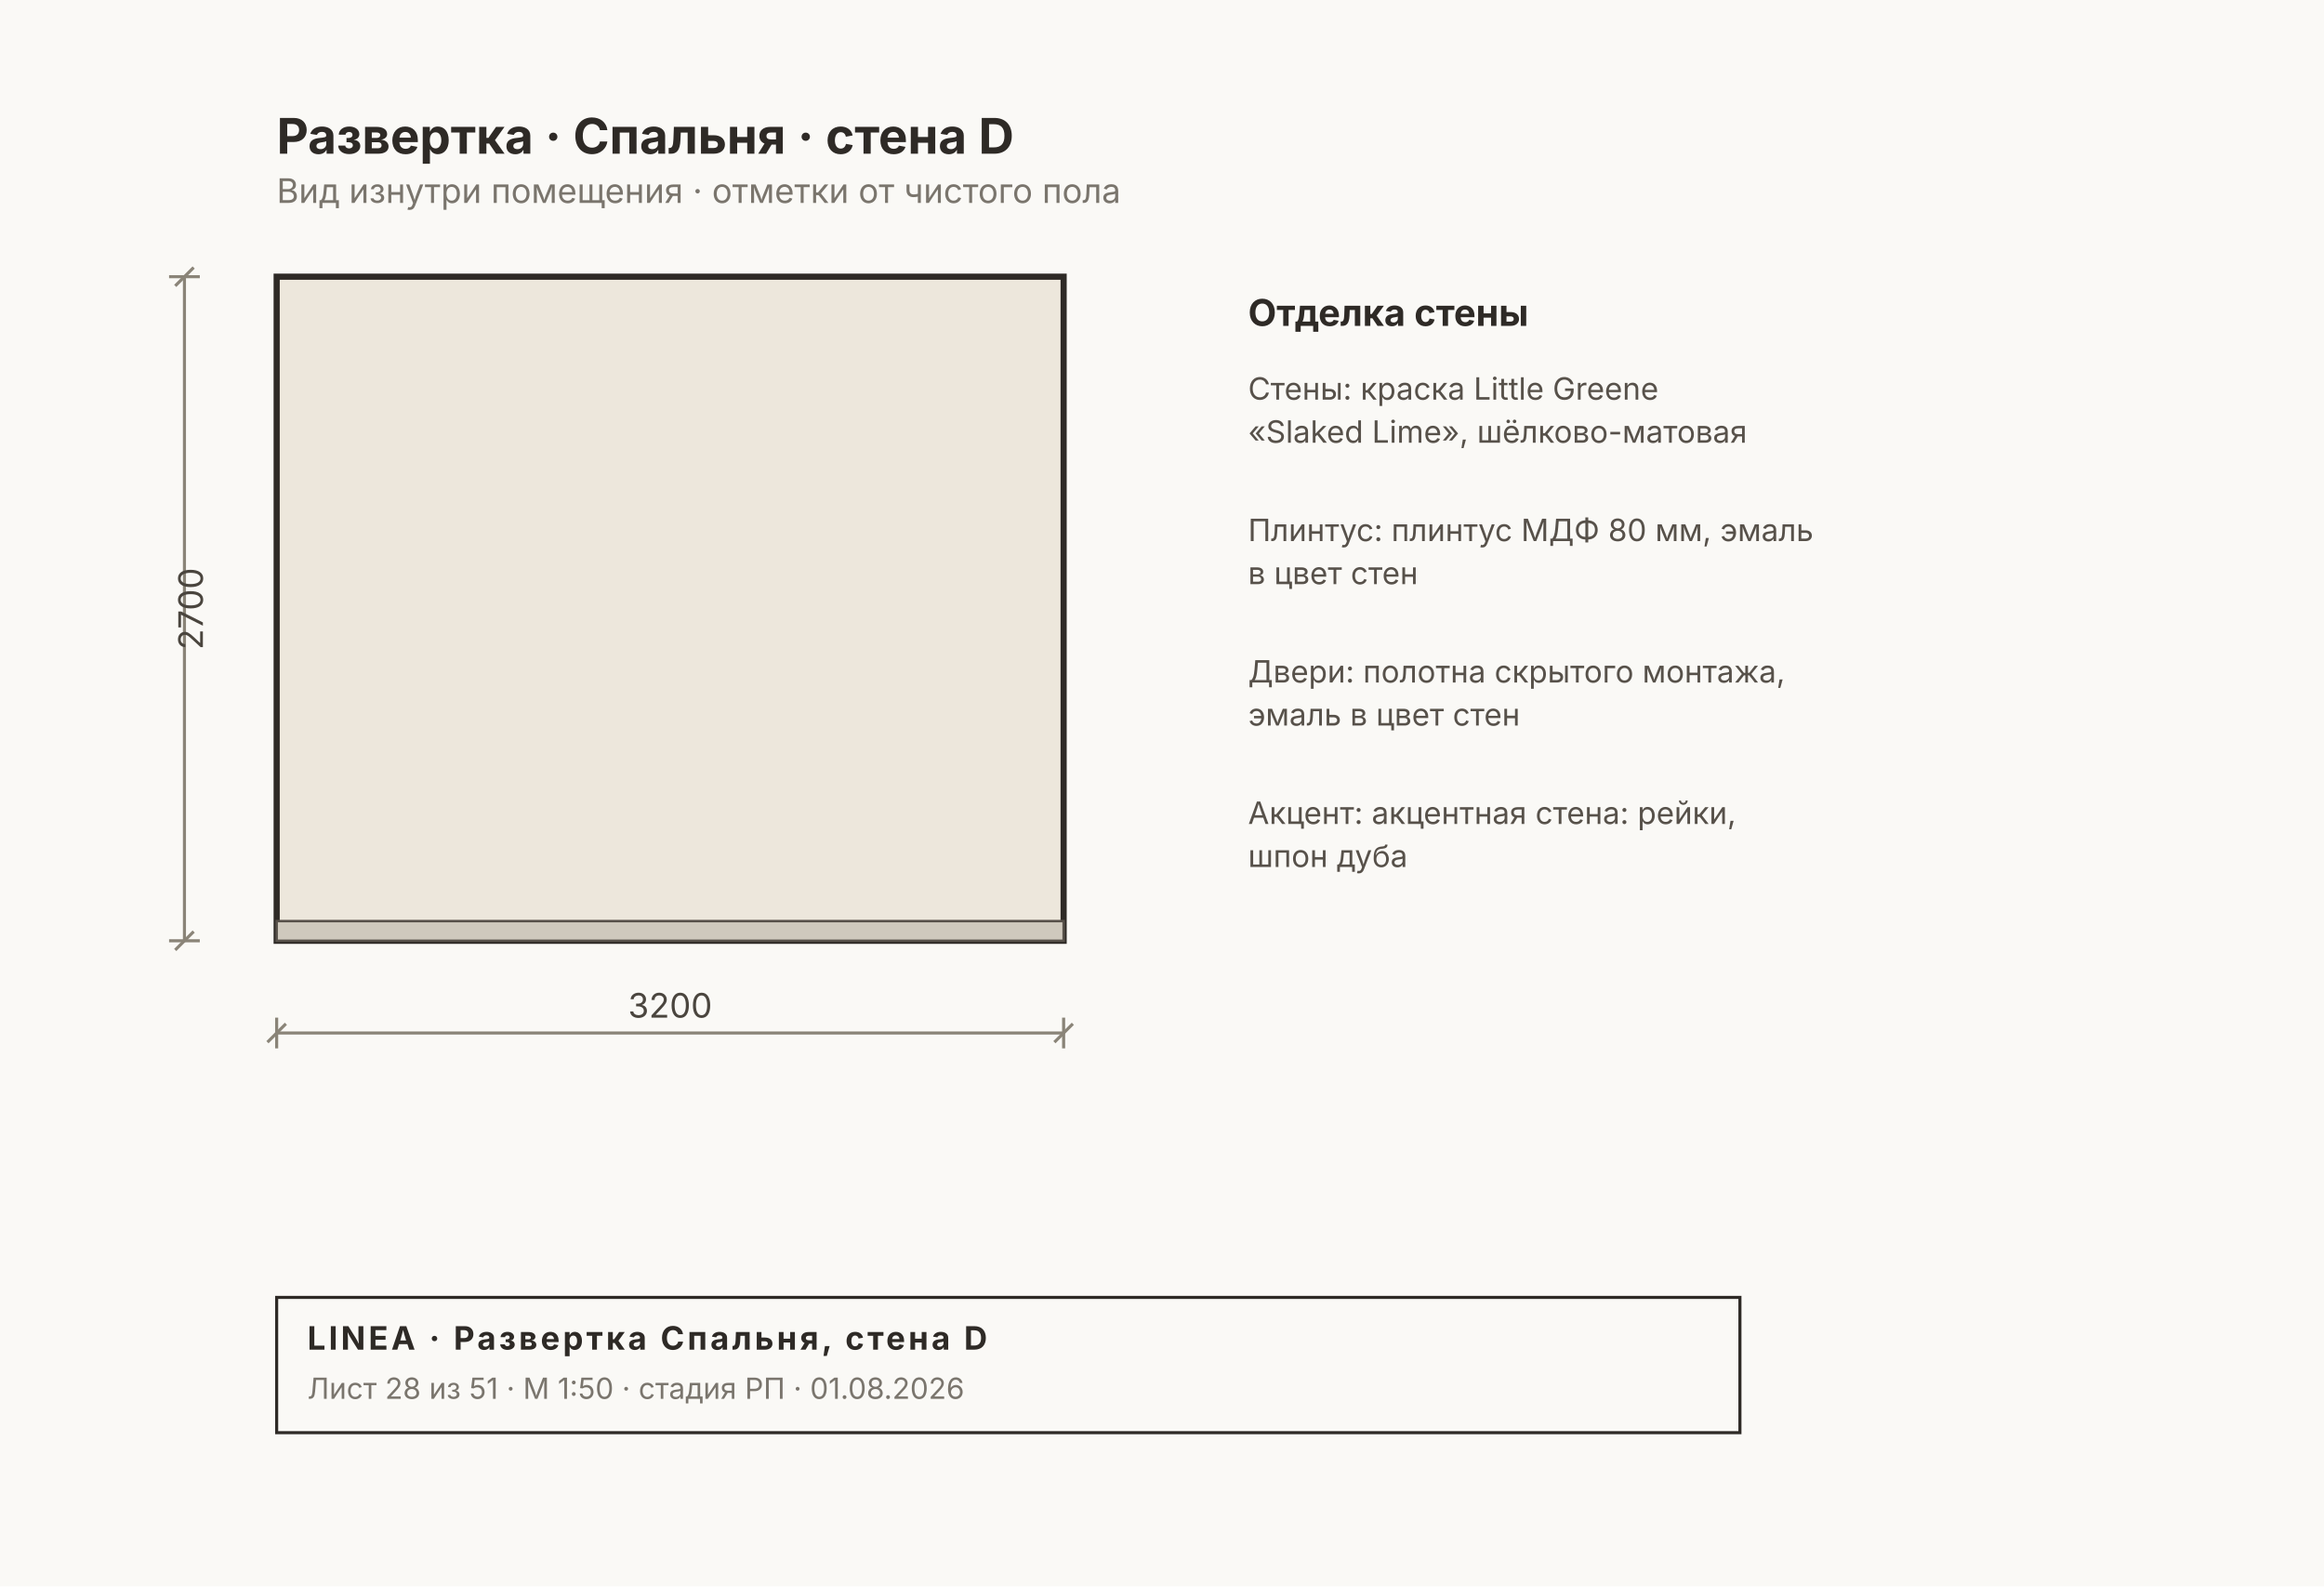
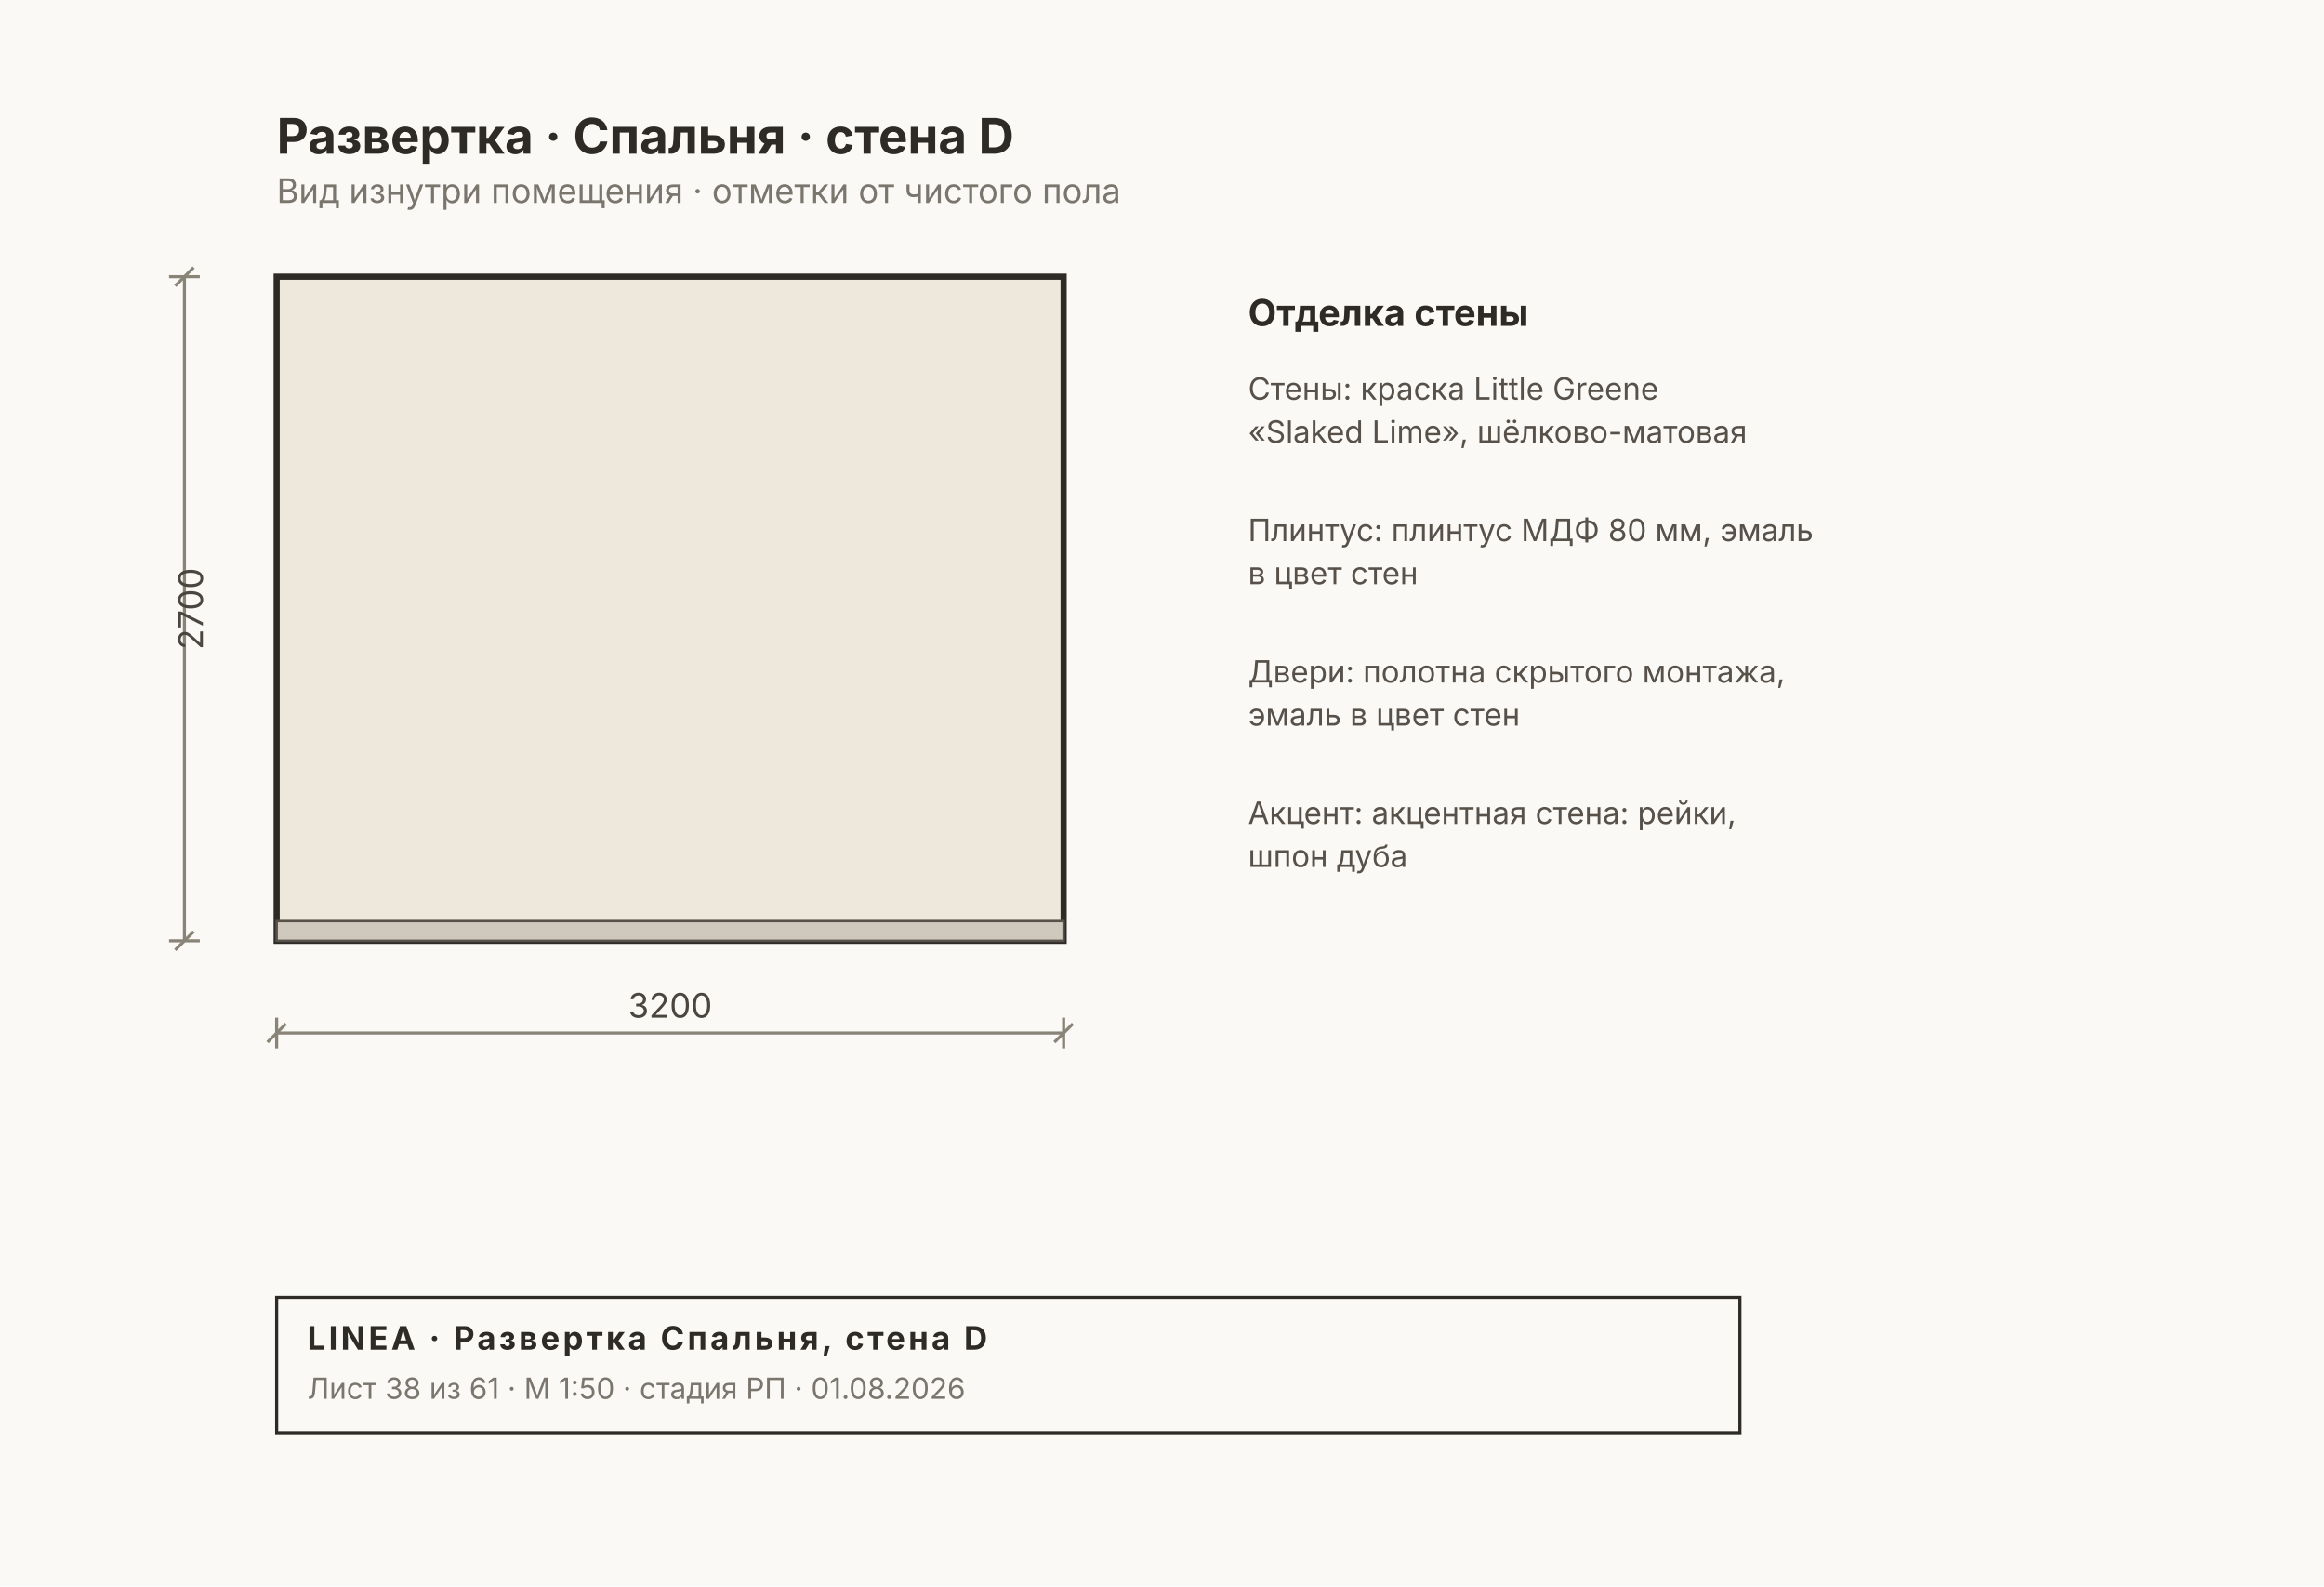
<svg xmlns="http://www.w3.org/2000/svg" width="756" height="516" viewBox="0 0 756 516" font-family="Inter, &quot;Helvetica Neue&quot;, Arial, sans-serif">
  <rect width="756" height="516" fill="#FAF9F6" />
  <rect x="90" y="90" width="256" height="216" fill="#EDE7DC" stroke="#2E2A26" stroke-width="2" />
  <rect x="90" y="299.6" width="256" height="6.4" fill="#CFC9BD" stroke="#57514A" stroke-width="0.8" />
  <g stroke="#8A8478" stroke-width="1" fill="none">
    <line x1="90" y1="336" x2="346" y2="336" />
    <line x1="90" y1="331" x2="90" y2="341" />
    <line x1="346" y1="331" x2="346" y2="341" />
    <line x1="87" y1="339" x2="93" y2="333" />
    <line x1="343" y1="339" x2="349" y2="333" />
  </g>
  <text x="218" y="331" font-size="11" fill="#4A453E" text-anchor="middle">3200</text>
  <g stroke="#8A8478" stroke-width="1" fill="none">
    <line x1="60" y1="90" x2="60" y2="306" />
    <line x1="55" y1="90" x2="65" y2="90" />
    <line x1="55" y1="306" x2="65" y2="306" />
    <line x1="57" y1="93" x2="63" y2="87" />
    <line x1="57" y1="309" x2="63" y2="303" />
  </g>
  <text x="66" y="198" font-size="11" fill="#4A453E" transform="rotate(-90 66 198)" text-anchor="middle">2700</text>
  <text x="406" y="106" font-size="12" font-weight="700" fill="#2E2A26">Отделка стены</text>
  <text x="406" y="130" font-size="10" fill="#57514A">Стены: краска Little Greene</text>
  <text x="406" y="144" font-size="10" fill="#57514A">«Slaked Lime», шёлково-матовая</text>
  <text x="406" y="176" font-size="10" fill="#57514A">Плинтус: плинтус МДФ 80 мм, эмаль</text>
  <text x="406" y="190" font-size="10" fill="#57514A">в цвет стен</text>
  <text x="406" y="222" font-size="10" fill="#57514A">Двери: полотна скрытого монтажа,</text>
  <text x="406" y="236" font-size="10" fill="#57514A">эмаль в цвет стен</text>
  <text x="406" y="268" font-size="10" fill="#57514A">Акцент: акцентная стена: рейки,</text>
  <text x="406" y="282" font-size="10" fill="#57514A">шпон дуба</text>
  <text x="90" y="50" font-size="16" font-weight="700" fill="#2E2A26">Развертка · Спальня · стена D</text>
  <text x="90" y="66" font-size="11" fill="#7A756D">Вид изнутри помещения · отметки от чистого пола</text>
  <g>
    <rect x="90" y="422" width="476" height="44" fill="none" stroke="#2E2A26" stroke-width="1" />
    <text x="100" y="439" font-size="10.5" font-weight="700" fill="#2E2A26" letter-spacing="1">LINEA · Развертка Спальня, стена D</text>
-     <text x="100" y="455" font-size="9.5" fill="#7A756D">Лист 28 из 51 · М 1:50 · стадия РП · 01.08.2026</text>
+     <text x="100" y="455" font-size="9.5" fill="#7A756D">Лист 38 из 61 · М 1:50 · стадия РП · 01.08.2026</text>
  </g>
</svg>
